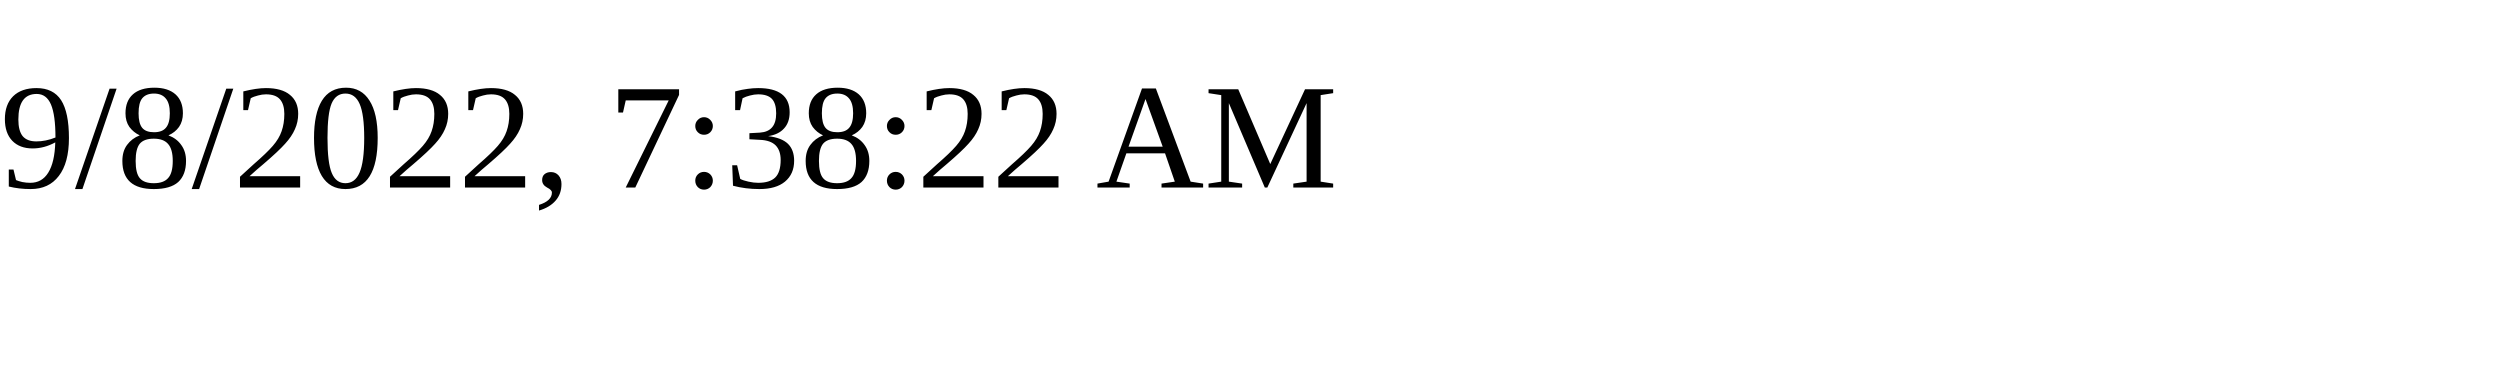
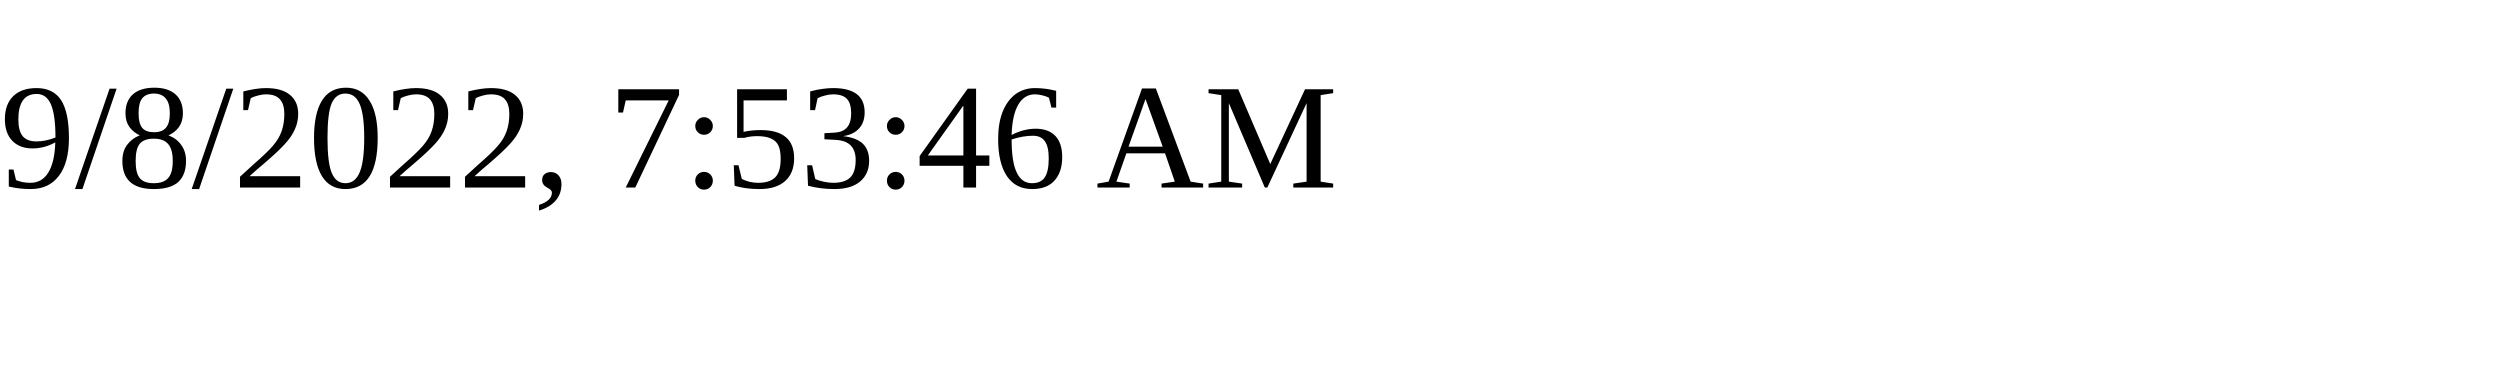
<svg xmlns="http://www.w3.org/2000/svg" height="30" width="200">
-   <text x="0" y="15">9/8/2022, 7:38:22 AM</text>
+   <text x="0" y="15">9/8/2022, 7:53:46 AM</text>
</svg>
